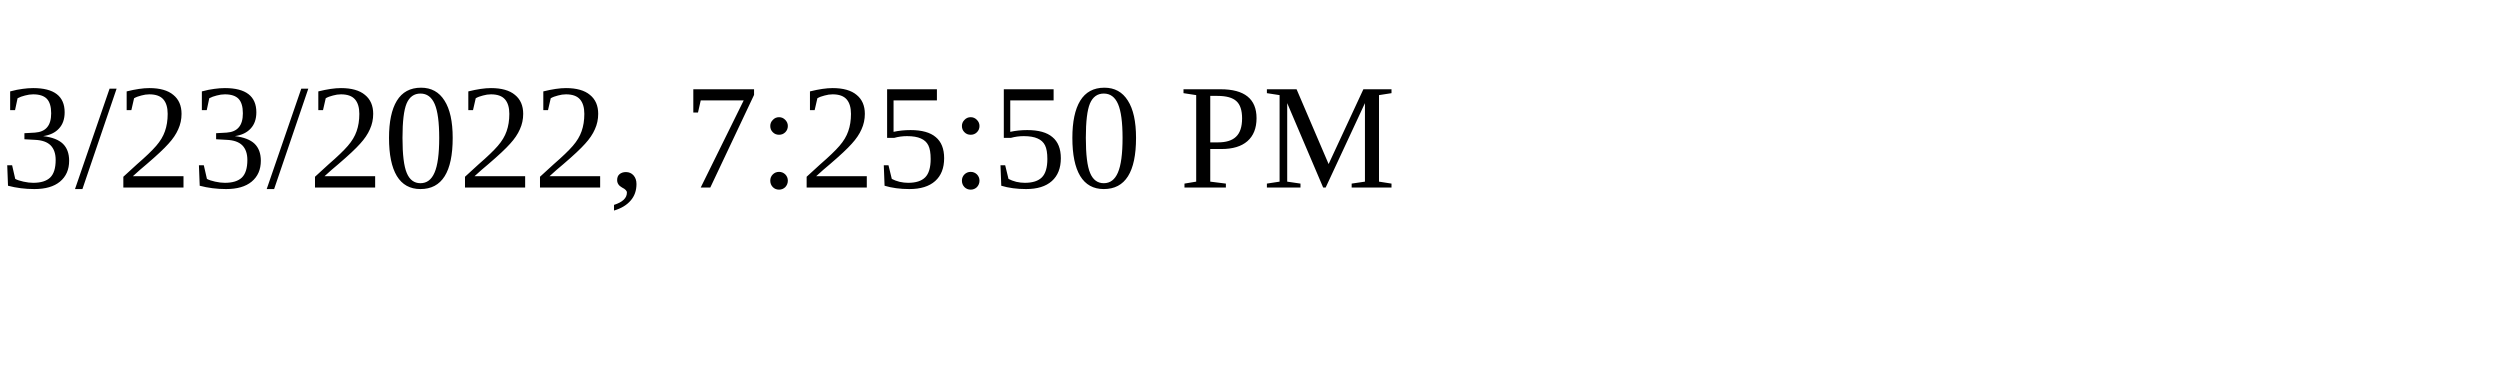
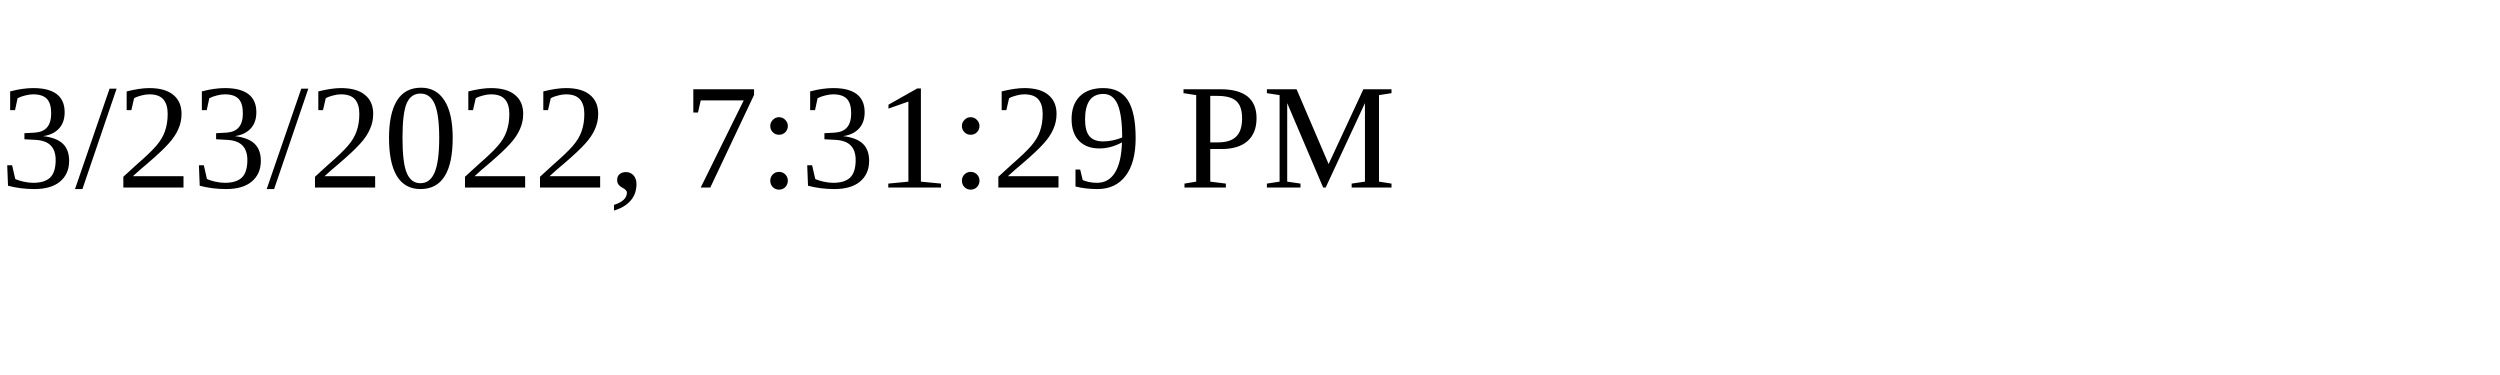
<svg xmlns="http://www.w3.org/2000/svg" height="30" width="200">
-   <text x="0" y="15">3/23/2022, 7:25:50 PM</text>
+   <text x="0" y="15">3/23/2022, 7:31:29 PM</text>
</svg>
